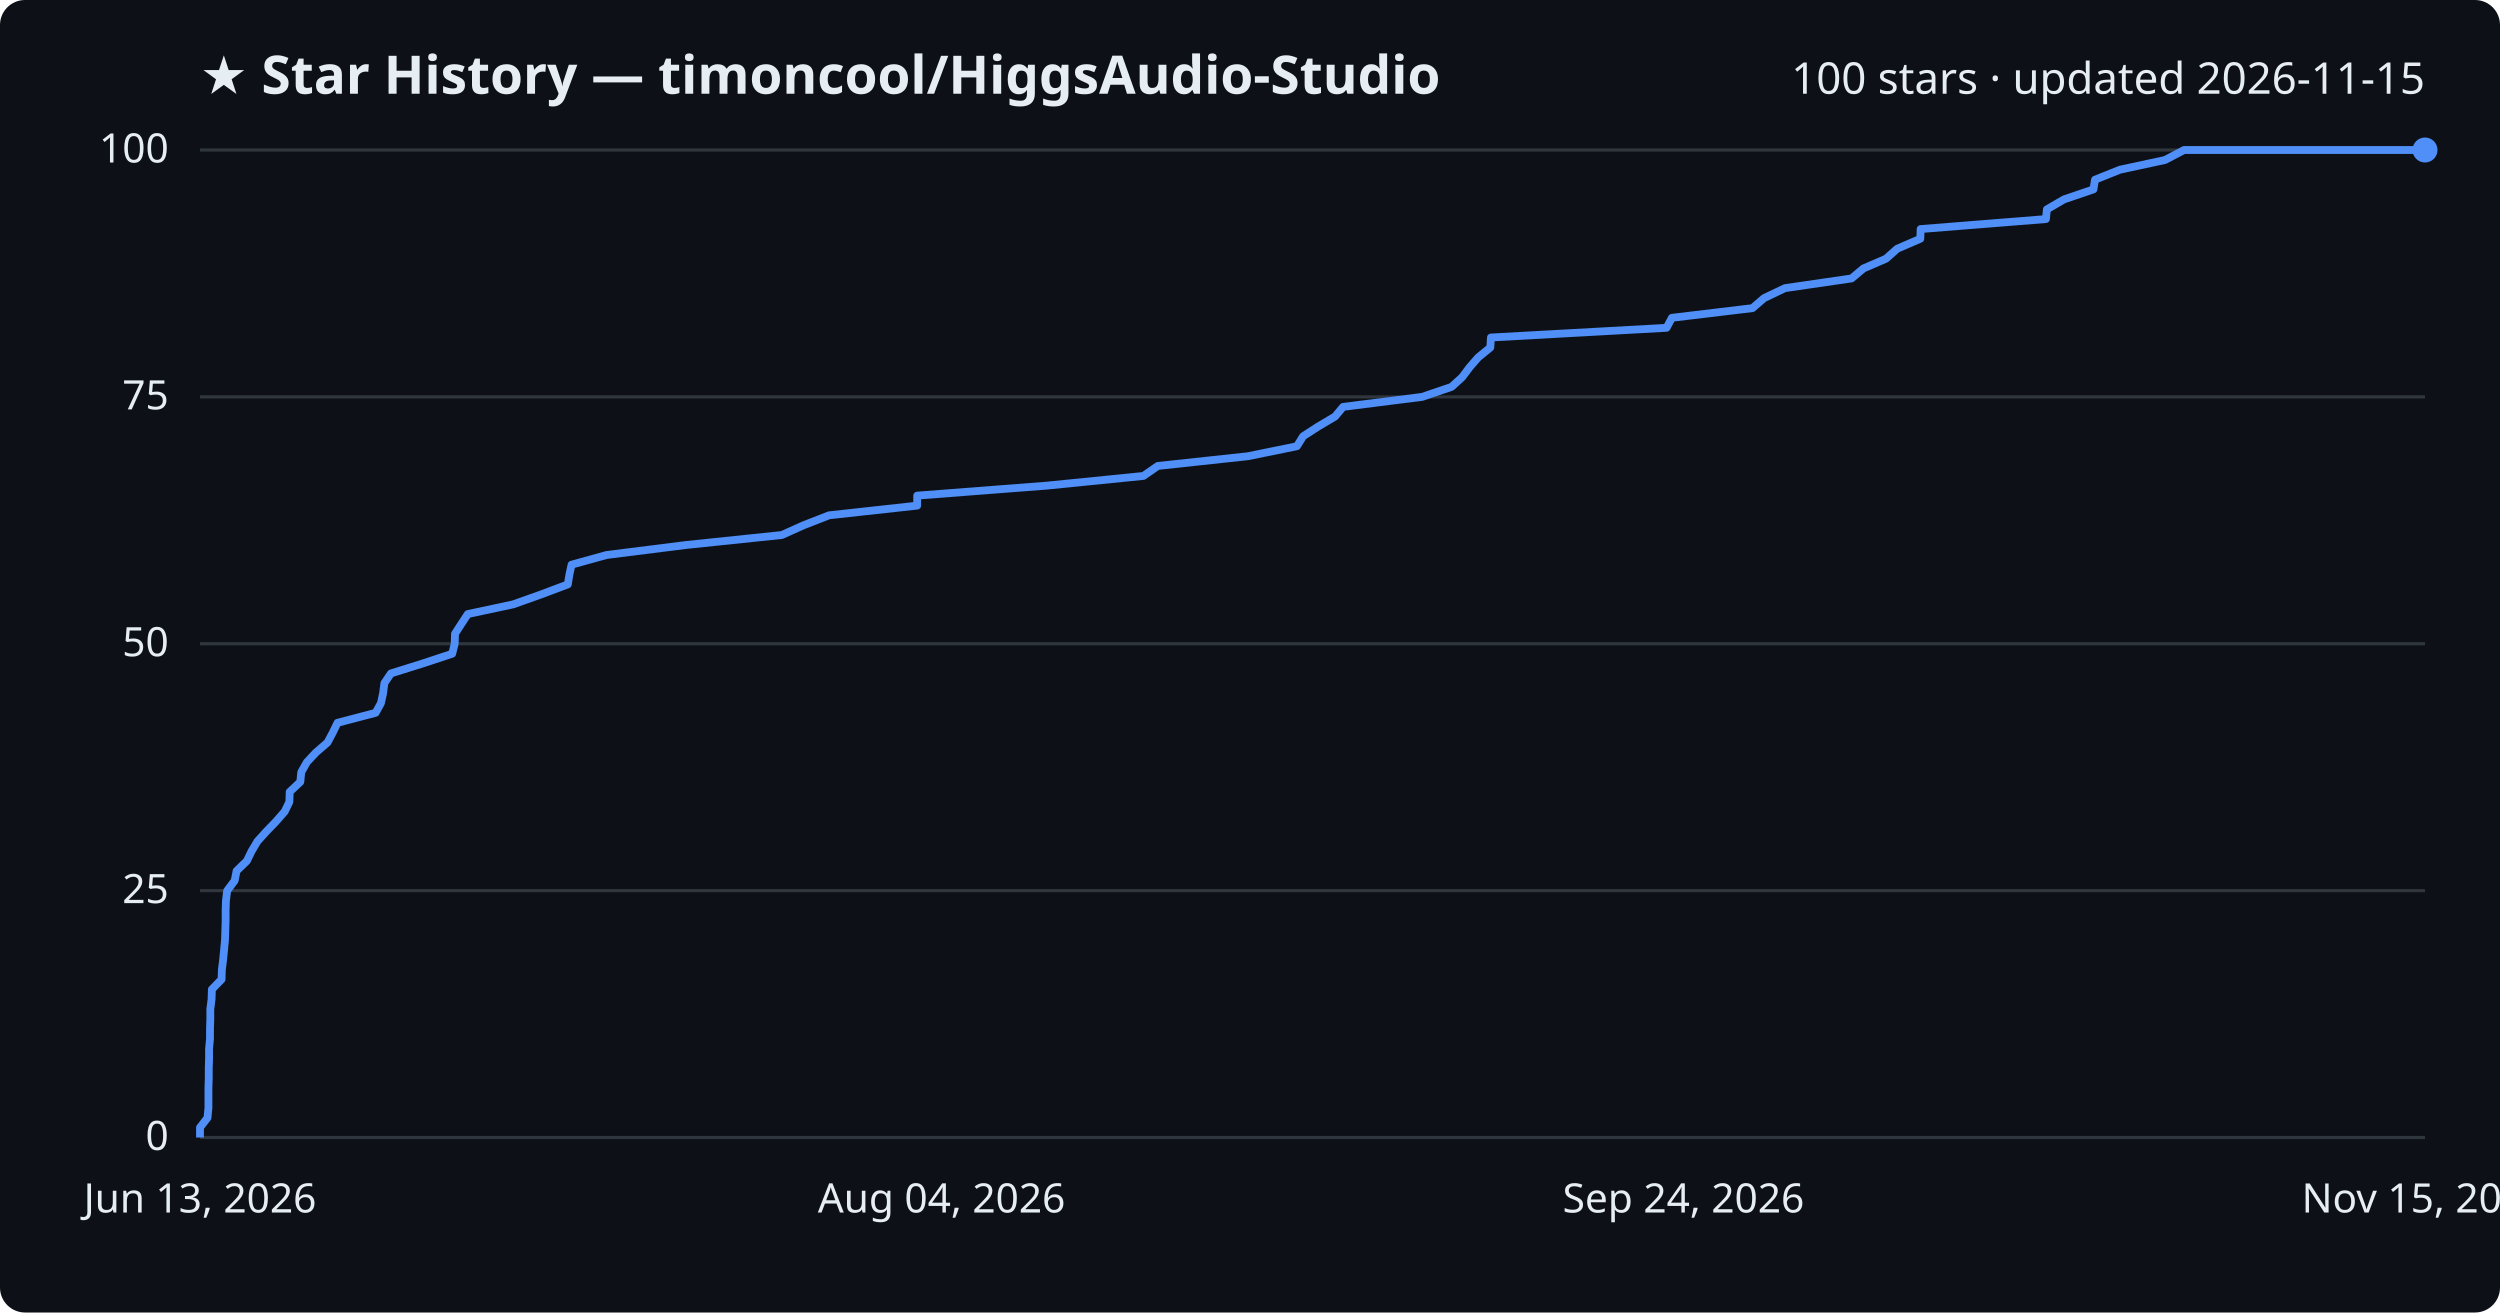
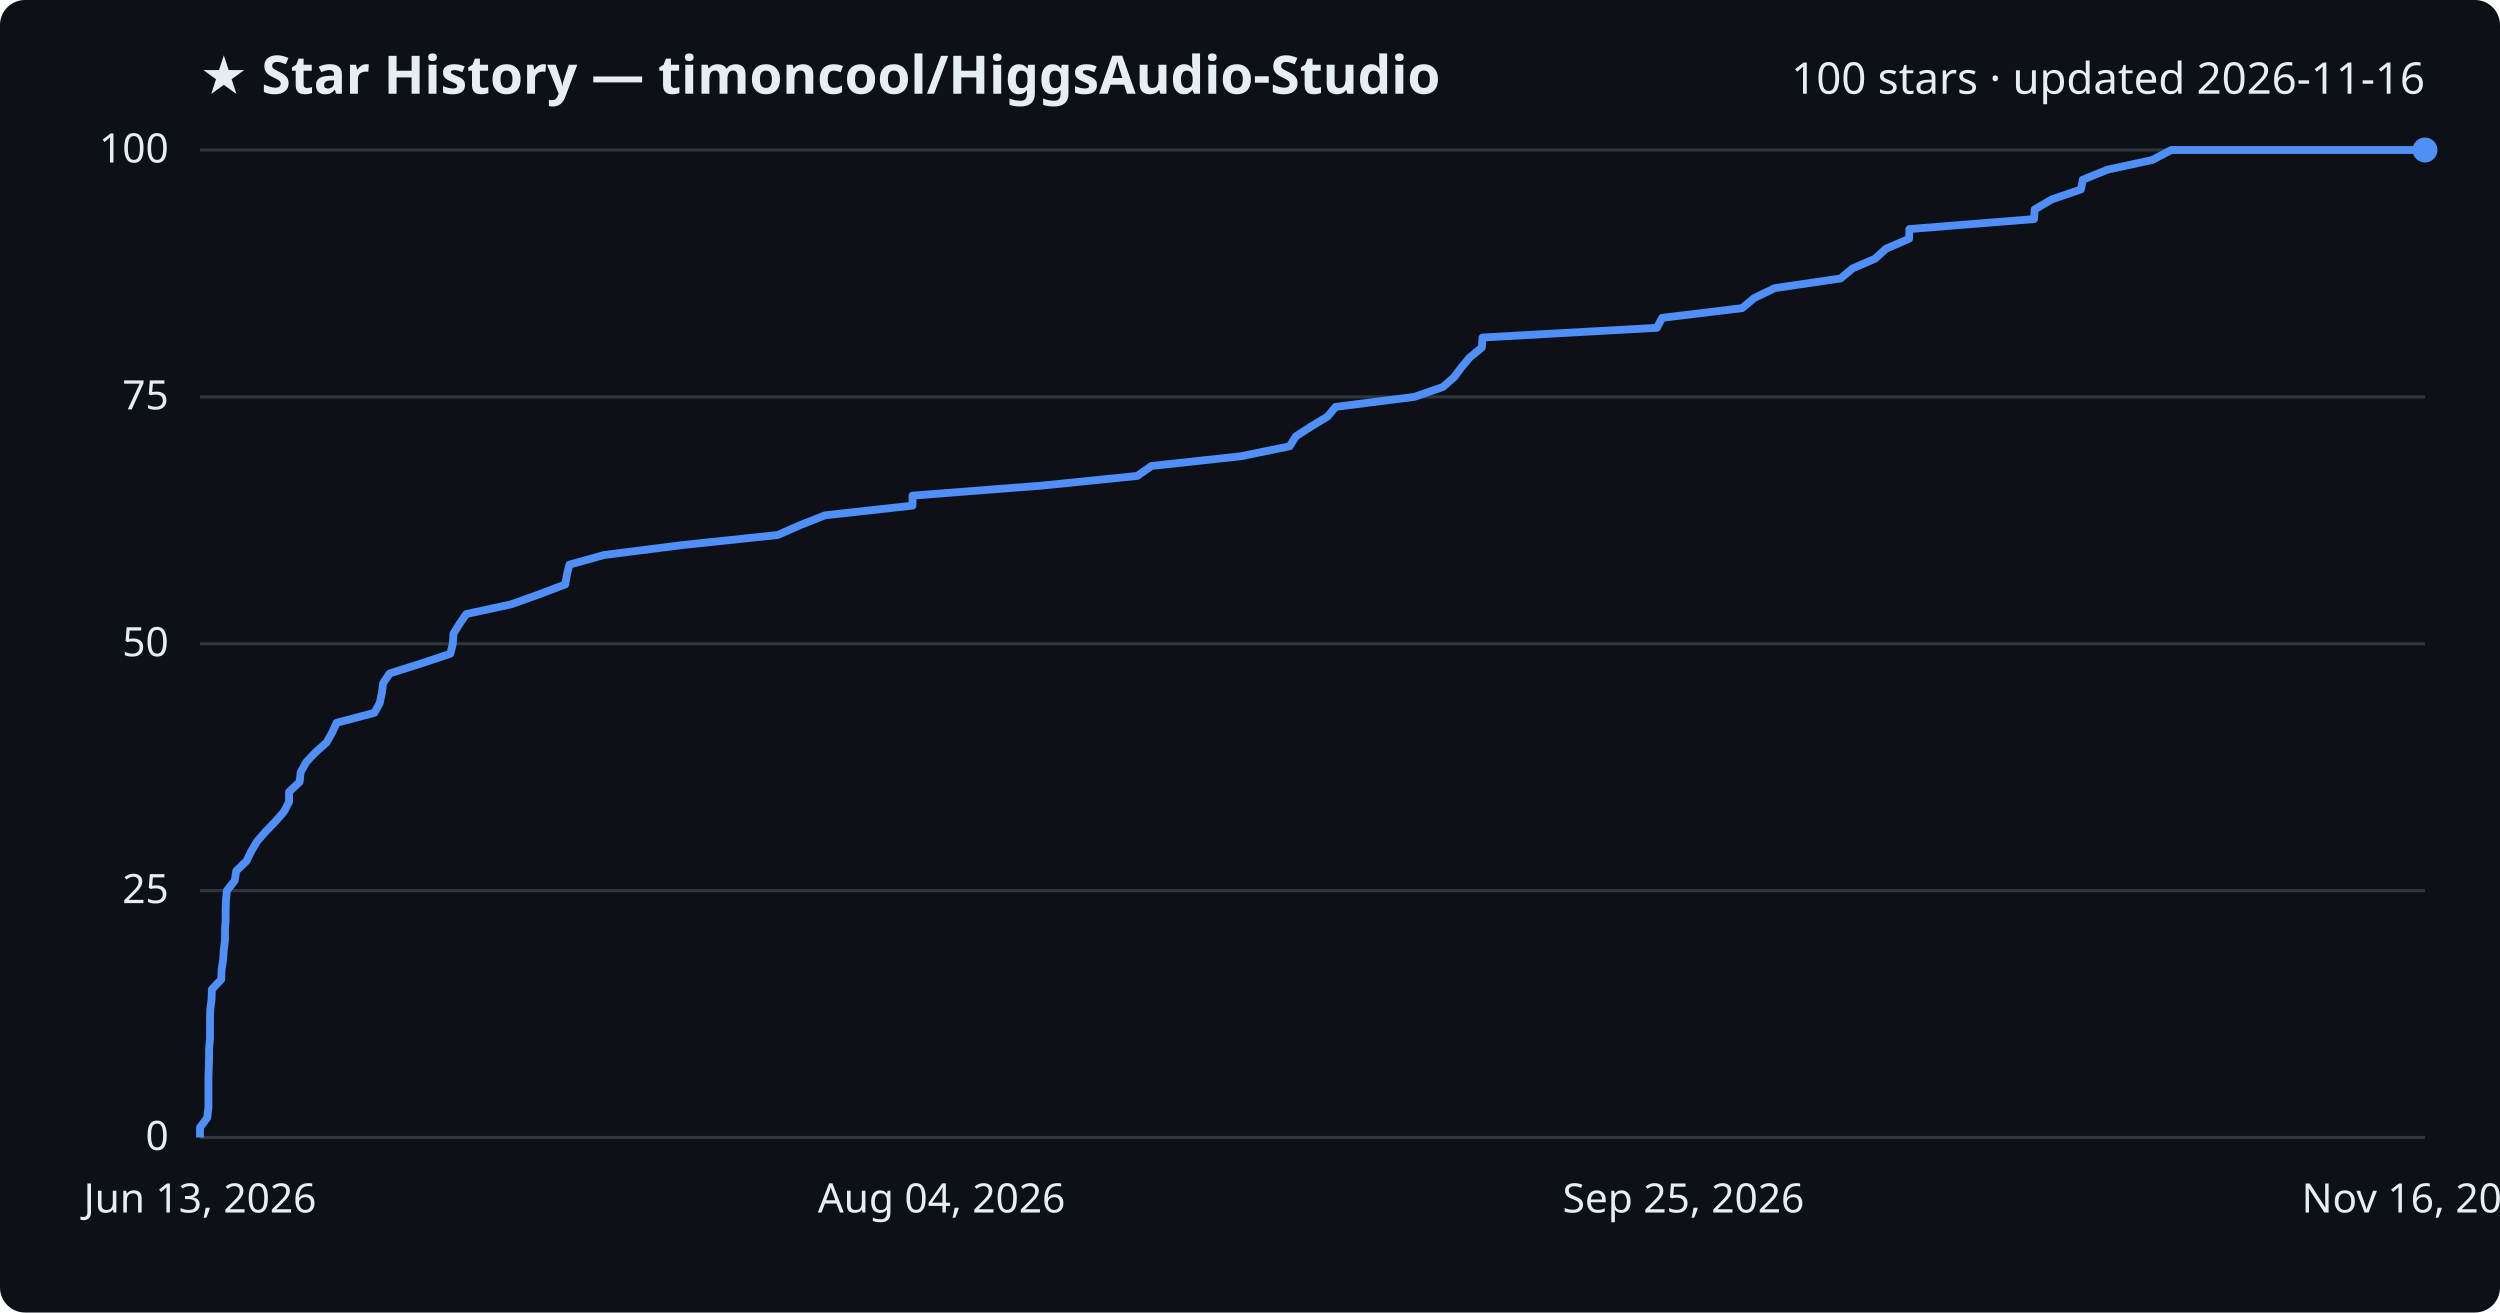
<svg xmlns="http://www.w3.org/2000/svg" viewBox="0 0 800 420" font-family="Segoe UI, sans-serif">
  <rect width="800" height="420" fill="#0d1117" rx="8" />
  <text x="64" y="30" fill="#e6edf3" font-size="17" font-weight="700">★ Star History — timoncool/HiggsAudio-Studio</text>
-   <text x="776" y="30" fill="#e6edf3" font-size="14" text-anchor="end">100 stars · updated 2026-11-15</text>
+   <text x="776" y="30" fill="#e6edf3" font-size="14" text-anchor="end">100 stars · updated 2026-11-16</text>
  <line x1="64" y1="364.0" x2="776" y2="364.0" stroke="#30363d" stroke-width="1" />
  <text x="54" y="368.0" fill="#e6edf3" font-size="13" text-anchor="end">0</text>
  <line x1="64" y1="285.0" x2="776" y2="285.0" stroke="#30363d" stroke-width="1" />
  <text x="54" y="289.0" fill="#e6edf3" font-size="13" text-anchor="end">25</text>
  <line x1="64" y1="206.0" x2="776" y2="206.0" stroke="#30363d" stroke-width="1" />
  <text x="54" y="210.0" fill="#e6edf3" font-size="13" text-anchor="end">50</text>
  <line x1="64" y1="127.0" x2="776" y2="127.0" stroke="#30363d" stroke-width="1" />
  <text x="54" y="131.0" fill="#e6edf3" font-size="13" text-anchor="end">75</text>
  <line x1="64" y1="48.0" x2="776" y2="48.0" stroke="#30363d" stroke-width="1" />
  <text x="54" y="52.0" fill="#e6edf3" font-size="13" text-anchor="end">100</text>
-   <path d="M64.0,364.0 L64.0,360.8 L66.4,357.7 L66.7,354.5 L66.7,351.4 L66.7,348.2 L66.8,345.0 L66.8,341.9 L66.9,338.7 L66.9,335.6 L67.2,332.4 L67.2,329.2 L67.3,326.1 L67.3,322.9 L67.7,319.8 L67.8,316.6 L70.9,313.4 L71.0,310.3 L71.4,307.1 L71.7,304.0 L72.0,300.8 L72.1,297.6 L72.2,294.5 L72.2,291.3 L72.3,288.2 L72.7,285.0 L75.1,281.8 L75.7,278.7 L79.0,275.5 L80.5,272.4 L82.4,269.2 L85.3,266.0 L88.3,262.9 L91.1,259.7 L92.6,256.6 L92.7,253.4 L96.1,250.2 L96.4,247.1 L98.2,243.9 L101.1,240.8 L104.8,237.6 L106.5,234.4 L108.0,231.3 L120.2,228.1 L121.9,225.0 L122.6,221.8 L123.0,218.6 L125.1,215.5 L135.3,212.3 L144.7,209.2 L145.5,206.0 L145.6,202.8 L147.6,199.7 L149.7,196.5 L164.2,193.4 L173.2,190.2 L181.7,187.0 L182.2,183.9 L182.9,180.7 L194.1,177.6 L219.5,174.4 L250.2,171.2 L257.1,168.1 L265.3,164.9 L293.5,161.8 L293.5,158.6 L335.0,155.4 L365.9,152.3 L370.5,149.1 L399.3,146.0 L415.0,142.8 L417.0,139.6 L421.8,136.5 L427.2,133.3 L429.8,130.2 L455.1,127.0 L464.5,123.8 L467.9,120.7 L470.3,117.5 L473.0,114.4 L476.9,111.2 L477.1,108.0 L533.3,104.9 L535.0,101.7 L560.8,98.6 L564.5,95.4 L571.2,92.2 L592.5,89.1 L596.3,85.9 L603.5,82.8 L607.1,79.6 L614.5,76.4 L614.6,73.3 L654.7,70.1 L655.0,67.0 L660.5,63.8 L669.9,60.6 L670.4,57.5 L678.4,54.3 L692.8,51.2 L698.9,48.0 L776.0,48.0" fill="none" stroke="#4f8ff7" stroke-width="2.5" stroke-linejoin="round" />
+   <path d="M64.0,364.0 L64.0,360.8 L66.3,357.7 L66.7,354.5 L66.7,351.4 L66.7,348.2 L66.7,345.0 L66.8,341.9 L66.9,338.7 L66.9,335.6 L67.2,332.4 L67.2,329.2 L67.2,326.1 L67.3,322.9 L67.7,319.8 L67.8,316.6 L70.8,313.4 L70.9,310.3 L71.4,307.1 L71.6,304.0 L72.0,300.8 L72.0,297.6 L72.2,294.5 L72.2,291.3 L72.3,288.2 L72.6,285.0 L75.1,281.8 L75.6,278.7 L78.9,275.5 L80.4,272.4 L82.3,269.2 L85.1,266.0 L88.1,262.9 L90.9,259.7 L92.5,256.6 L92.5,253.4 L95.9,250.2 L96.2,247.1 L98.0,243.9 L100.9,240.8 L104.5,237.6 L106.3,234.4 L107.7,231.3 L119.8,228.1 L121.5,225.0 L122.2,221.8 L122.6,218.6 L124.7,215.5 L134.8,212.3 L144.1,209.2 L144.9,206.0 L145.1,202.8 L147.0,199.7 L149.2,196.5 L163.5,193.4 L172.5,190.2 L180.9,187.0 L181.4,183.9 L182.2,180.7 L193.3,177.6 L218.5,174.4 L248.9,171.2 L255.9,168.1 L264.0,164.9 L292.0,161.8 L292.0,158.6 L333.3,155.4 L363.9,152.3 L368.5,149.1 L397.1,146.0 L412.7,142.8 L414.7,139.6 L419.5,136.5 L424.8,133.3 L427.4,130.2 L452.6,127.0 L461.8,123.8 L465.3,120.7 L467.7,117.5 L470.3,114.4 L474.2,111.2 L474.4,108.0 L530.2,104.9 L531.9,101.7 L557.5,98.6 L561.3,95.4 L567.9,92.2 L589.0,89.1 L592.8,85.9 L600.0,82.8 L603.5,79.6 L610.9,76.4 L611.0,73.3 L650.9,70.1 L651.1,67.0 L656.6,63.8 L665.9,60.6 L666.5,57.5 L674.4,54.3 L688.7,51.2 L694.8,48.0 L776.0,48.0" fill="none" stroke="#4f8ff7" stroke-width="2.5" stroke-linejoin="round" />
  <circle cx="776.0" cy="48.0" r="4" fill="#4f8ff7" />
  <text x="64.0" y="388" fill="#e6edf3" font-size="13" text-anchor="middle">Jun 13, 2026</text>
  <text x="301.3" y="388" fill="#e6edf3" font-size="13" text-anchor="middle">Aug 04, 2026</text>
-   <text x="538.7" y="388" fill="#e6edf3" font-size="13" text-anchor="middle">Sep 24, 2026</text>
-   <text x="776.0" y="388" fill="#e6edf3" font-size="13" text-anchor="middle">Nov 15, 2026</text>
+   <text x="538.7" y="388" fill="#e6edf3" font-size="13" text-anchor="middle">Sep 25, 2026</text>
+   <text x="776.0" y="388" fill="#e6edf3" font-size="13" text-anchor="middle">Nov 16, 2026</text>
</svg>
